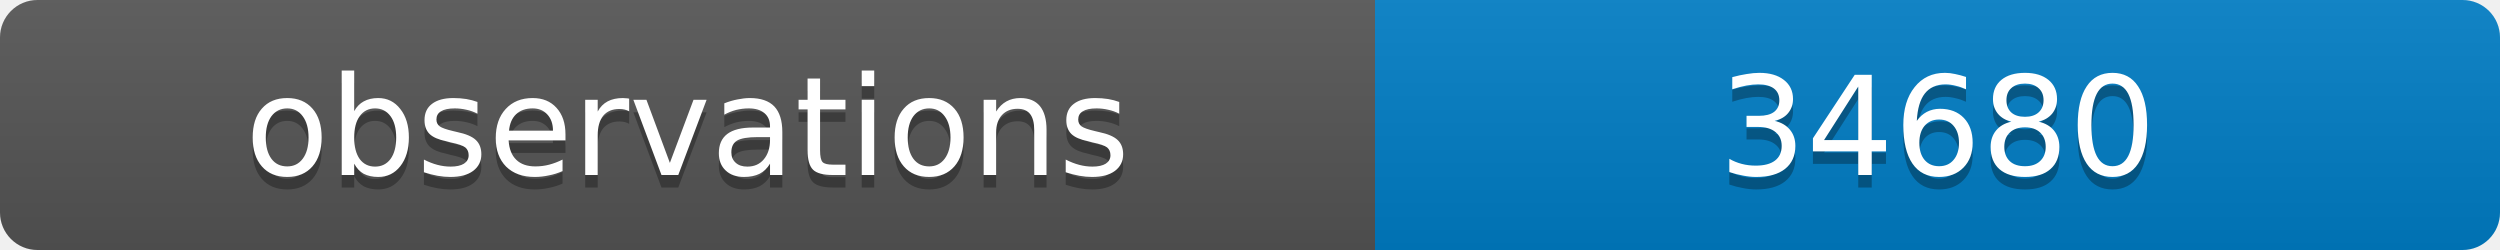
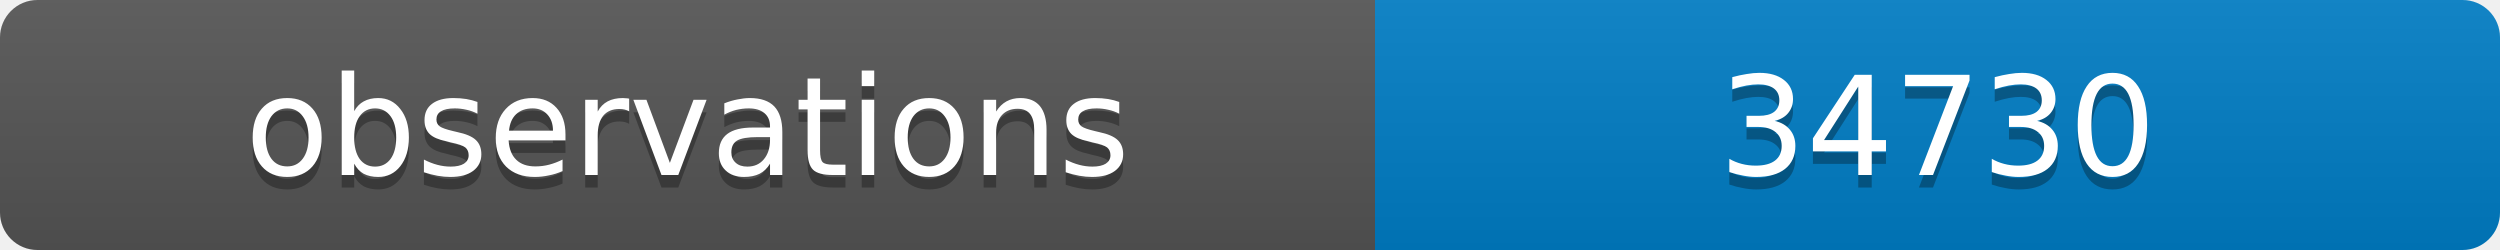
<svg xmlns="http://www.w3.org/2000/svg" width="200" height="20">
  <linearGradient id="b" x2="0" y2="100%">
    <stop offset="0" stop-color="#bbb" stop-opacity=".1" />
    <stop offset="1" stop-opacity=".1" />
  </linearGradient>
  <clipPath id="a">
    <rect width="200" height="20" rx="3" fill="#fff" />
  </clipPath>
  <g clip-path="url(#a)">
    <path fill="#555" d="M0 0h110v20H0z" />
    <path fill="#007ec6" d="M110 0h90v20H110z" />
    <path fill="url(#b)" d="M0 0h200v20H0z" />
  </g>
  <g fill="#fff" text-anchor="middle" font-family="DejaVu Sans,Verdana,Geneva,sans-serif" font-size="11">
    <text x="55" y="15" fill="#010101" fill-opacity=".3">observations</text>
    <text x="55" y="14">observations</text>
-     <text x="155" y="15" fill="#010101" fill-opacity=".3">34680</text>
-     <text x="155" y="14">34680</text>
+     <text x="155" y="15" fill="#010101" fill-opacity=".3">34730</text>
+     <text x="155" y="14">34730</text>
  </g>
</svg>
